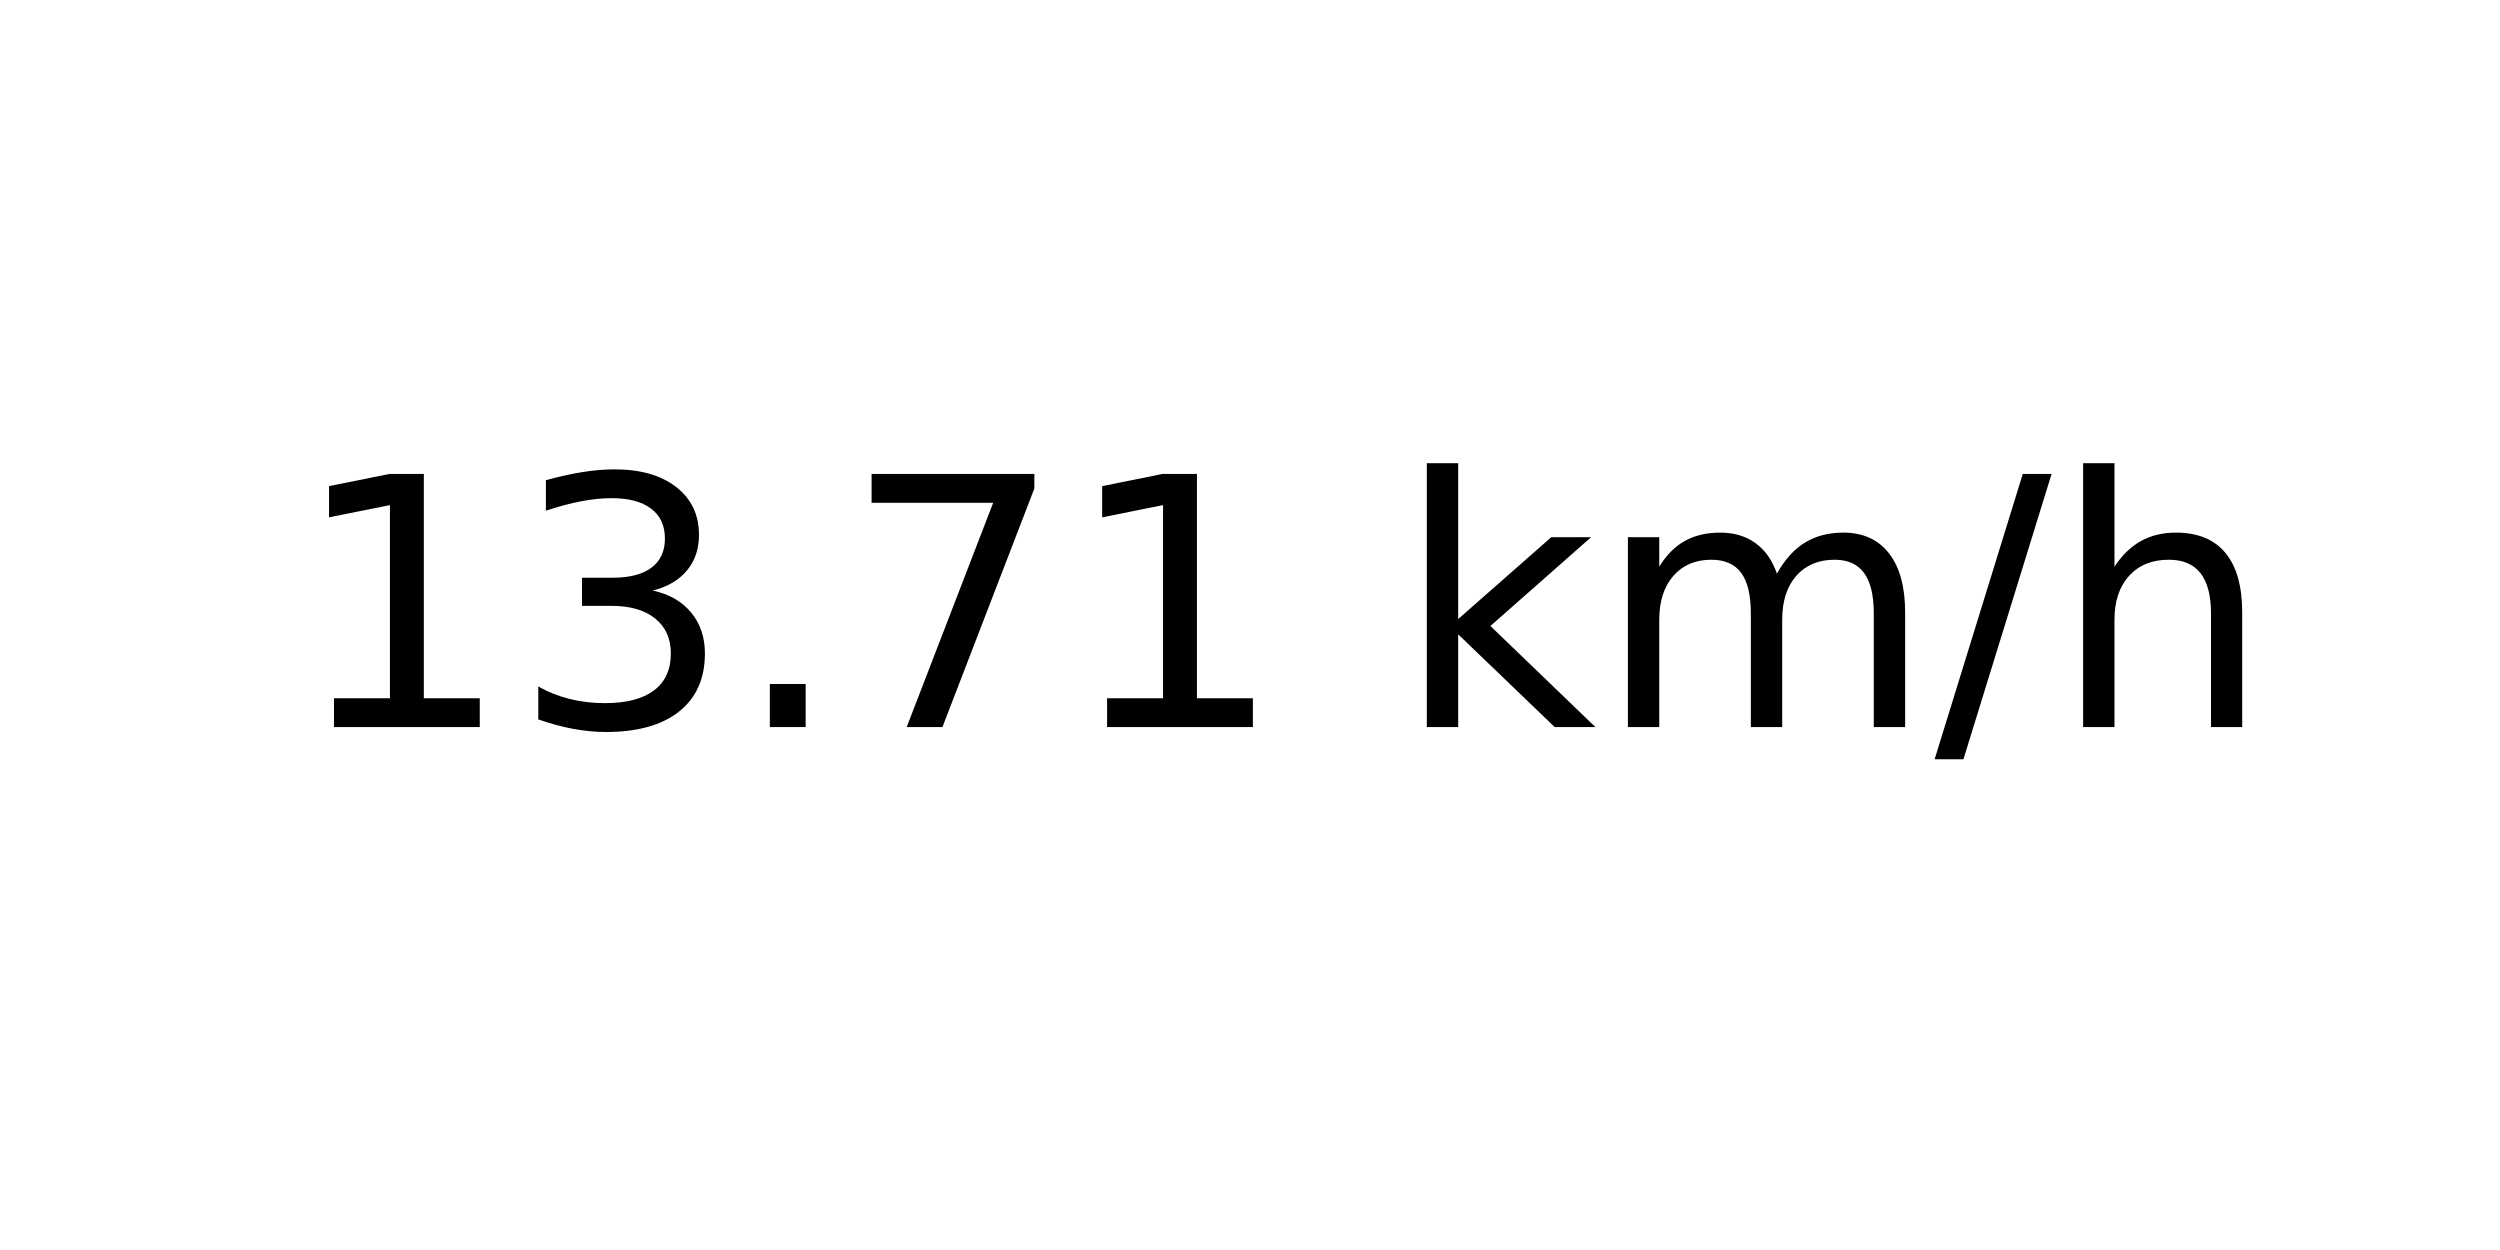
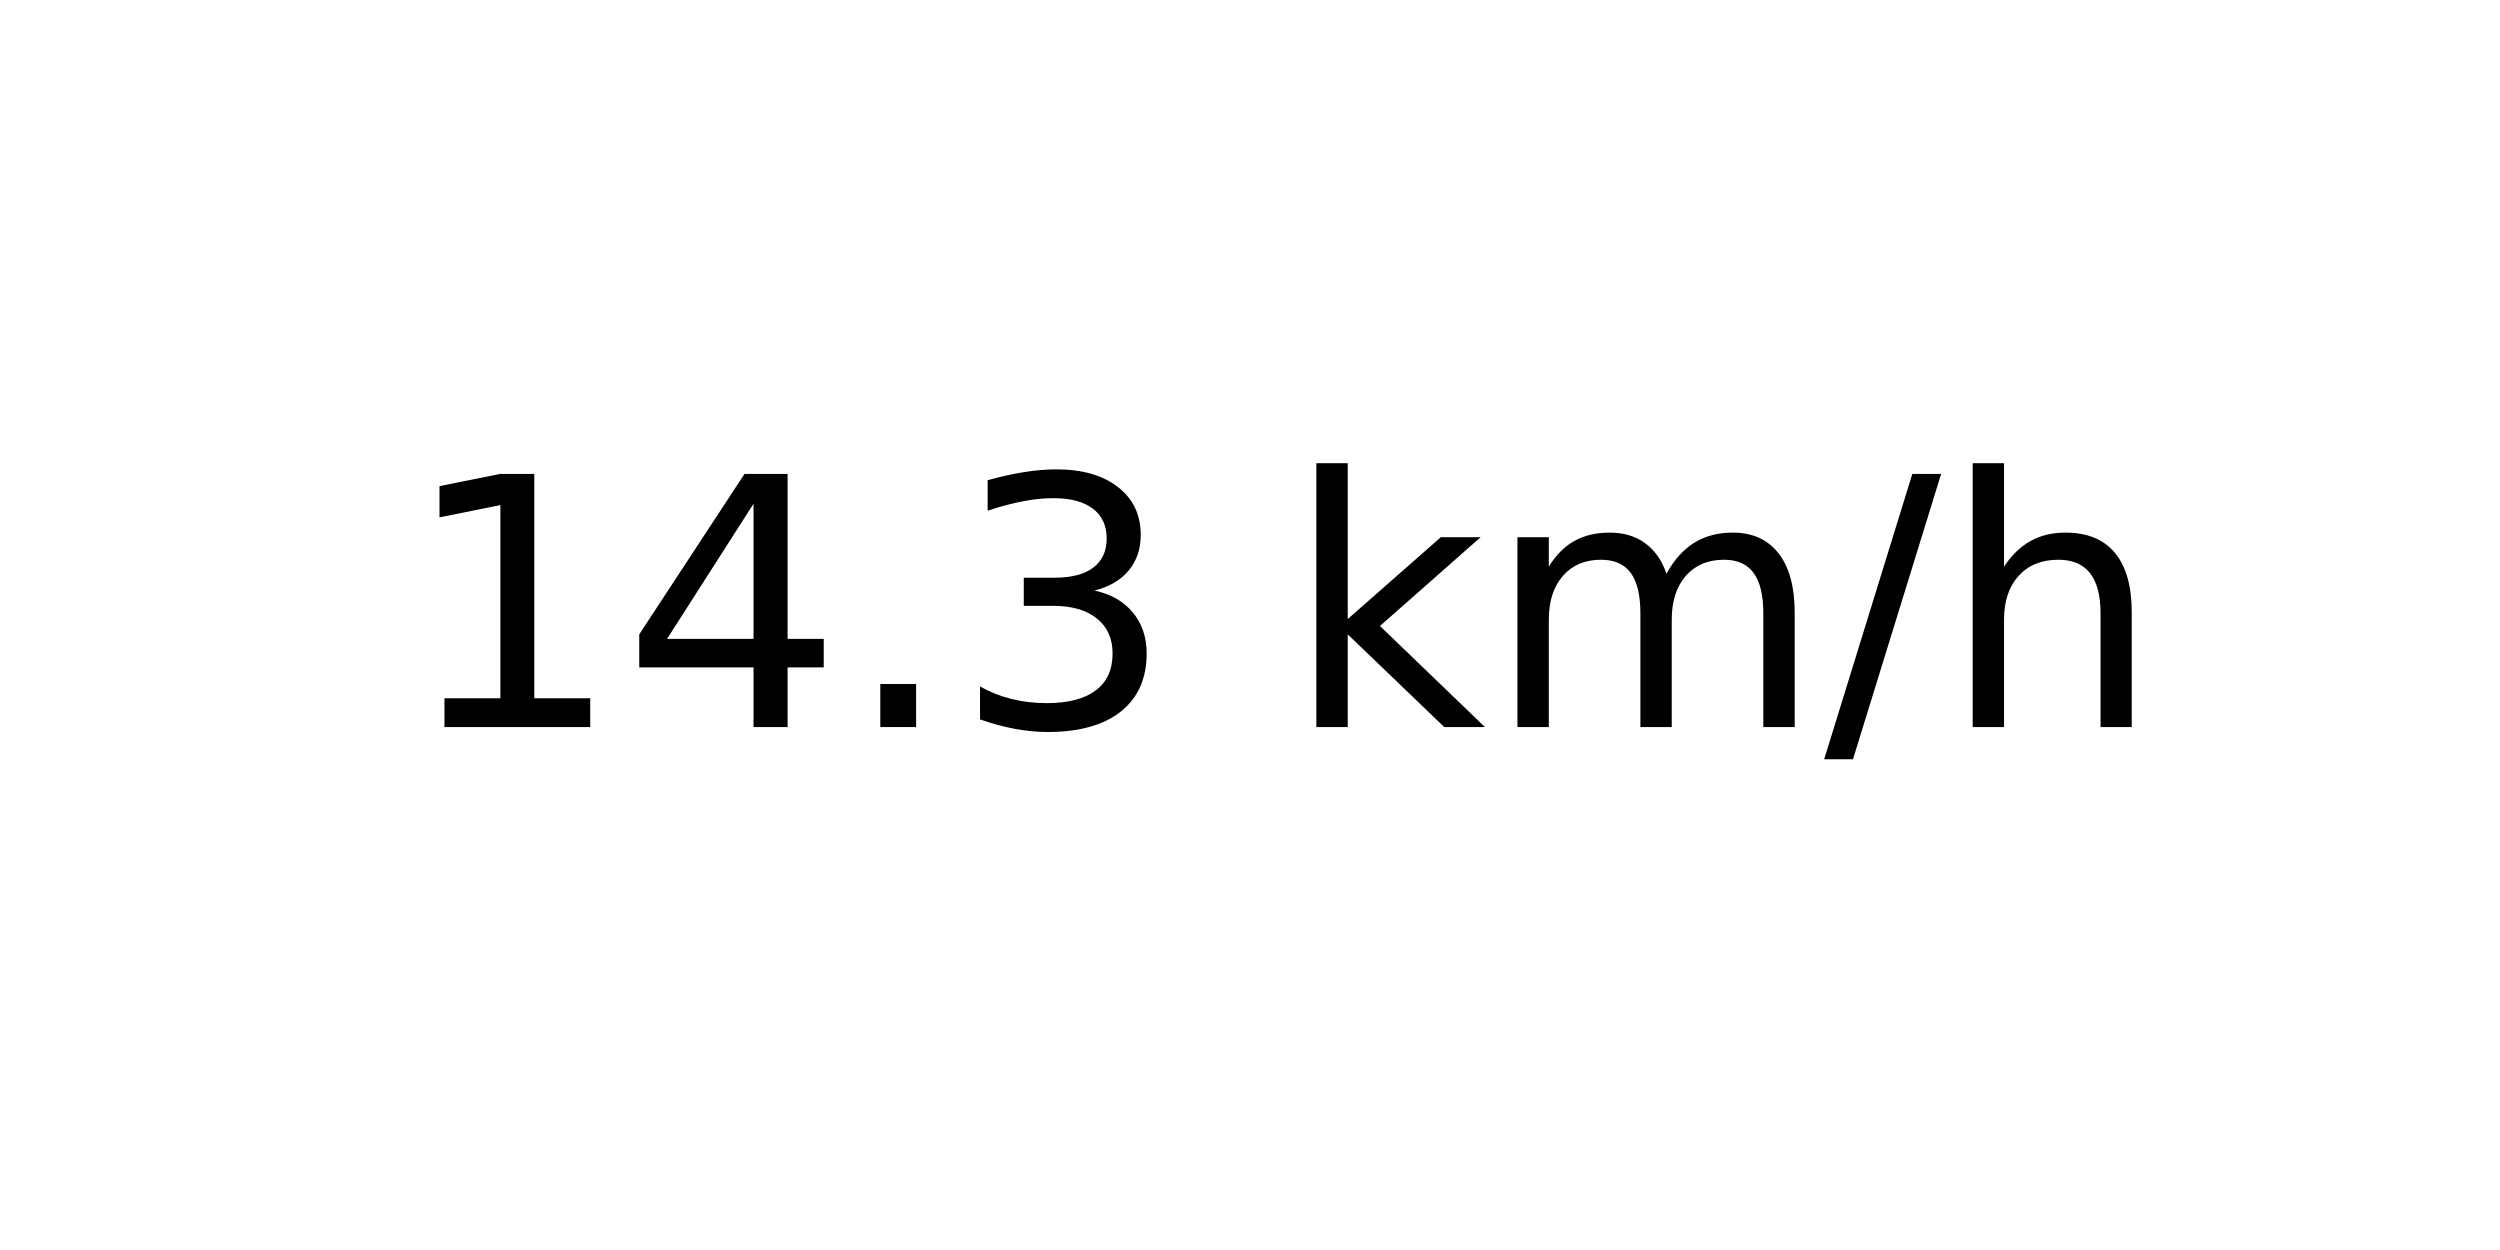
<svg xmlns="http://www.w3.org/2000/svg" xmlns:xlink="http://www.w3.org/1999/xlink" width="72pt" height="36pt" viewBox="0 0 72 36" version="1.1">
  <defs>
    <style type="text/css">*{stroke-linejoin: round; stroke-linecap: butt}</style>
  </defs>
  <g id="figure_1">
    <g id="axes_1">
      <g id="text_1">
-         <g transform="translate(8.378125 20.93937) scale(0.1 -0.1)">
+         <g transform="translate(11.55937 20.93937) scale(0.1 -0.1)">
          <defs>
            <path id="DejaVuSans-31" d="M 794 531  L 1825 531  L 1825 4091  L 703 3866  L 703 4441  L 1819 4666  L 2450 4666  L 2450 531  L 3481 531  L 3481 0  L 794 0  L 794 531  z " transform="scale(0.015625)" />
+             <path id="DejaVuSans-34" d="M 2419 4116  L 825 1625  L 2419 1625  L 2419 4116  z M 2253 4666  L 3047 4666  L 3047 1625  L 3713 1625  L 3713 1100  L 3047 1100  L 3047 0  L 2419 0  L 2419 1100  L 313 1100  L 313 1709  L 2253 4666  z " transform="scale(0.015625)" />
+             <path id="DejaVuSans-2e" d="M 684 794  L 1344 794  L 1344 0  L 684 0  L 684 794  z " transform="scale(0.015625)" />
            <path id="DejaVuSans-33" d="M 2597 2516  Q 3050 2419 3304 2112  Q 3559 1806 3559 1356  Q 3559 666 3084 287  Q 2609 -91 1734 -91  Q 1441 -91 1130 -33  Q 819 25 488 141  L 488 750  Q 750 597 1062 519  Q 1375 441 1716 441  Q 2309 441 2620 675  Q 2931 909 2931 1356  Q 2931 1769 2642 2001  Q 2353 2234 1838 2234  L 1294 2234  L 1294 2753  L 1863 2753  Q 2328 2753 2575 2939  Q 2822 3125 2822 3475  Q 2822 3834 2567 4026  Q 2313 4219 1838 4219  Q 1578 4219 1281 4162  Q 984 4106 628 3988  L 628 4550  Q 988 4650 1302 4700  Q 1616 4750 1894 4750  Q 2613 4750 3031 4423  Q 3450 4097 3450 3541  Q 3450 3153 3228 2886  Q 3006 2619 2597 2516  z " transform="scale(0.015625)" />
-             <path id="DejaVuSans-2e" d="M 684 794  L 1344 794  L 1344 0  L 684 0  L 684 794  z " transform="scale(0.015625)" />
-             <path id="DejaVuSans-37" d="M 525 4666  L 3525 4666  L 3525 4397  L 1831 0  L 1172 0  L 2766 4134  L 525 4134  L 525 4666  z " transform="scale(0.015625)" />
            <path id="DejaVuSans-20" transform="scale(0.015625)" />
            <path id="DejaVuSans-6b" d="M 581 4863  L 1159 4863  L 1159 1991  L 2875 3500  L 3609 3500  L 1753 1863  L 3688 0  L 2938 0  L 1159 1709  L 1159 0  L 581 0  L 581 4863  z " transform="scale(0.015625)" />
            <path id="DejaVuSans-6d" d="M 3328 2828  Q 3544 3216 3844 3400  Q 4144 3584 4550 3584  Q 5097 3584 5394 3201  Q 5691 2819 5691 2113  L 5691 0  L 5113 0  L 5113 2094  Q 5113 2597 4934 2840  Q 4756 3084 4391 3084  Q 3944 3084 3684 2787  Q 3425 2491 3425 1978  L 3425 0  L 2847 0  L 2847 2094  Q 2847 2600 2669 2842  Q 2491 3084 2119 3084  Q 1678 3084 1418 2786  Q 1159 2488 1159 1978  L 1159 0  L 581 0  L 581 3500  L 1159 3500  L 1159 2956  Q 1356 3278 1631 3431  Q 1906 3584 2284 3584  Q 2666 3584 2933 3390  Q 3200 3197 3328 2828  z " transform="scale(0.015625)" />
            <path id="DejaVuSans-2f" d="M 1625 4666  L 2156 4666  L 531 -594  L 0 -594  L 1625 4666  z " transform="scale(0.015625)" />
            <path id="DejaVuSans-68" d="M 3513 2113  L 3513 0  L 2938 0  L 2938 2094  Q 2938 2591 2744 2837  Q 2550 3084 2163 3084  Q 1697 3084 1428 2787  Q 1159 2491 1159 1978  L 1159 0  L 581 0  L 581 4863  L 1159 4863  L 1159 2956  Q 1366 3272 1645 3428  Q 1925 3584 2291 3584  Q 2894 3584 3203 3211  Q 3513 2838 3513 2113  z " transform="scale(0.015625)" />
          </defs>
          <use xlink:href="#DejaVuSans-31" />
-           <use xlink:href="#DejaVuSans-33" x="63.623" />
+           <use xlink:href="#DejaVuSans-34" x="63.623" />
          <use xlink:href="#DejaVuSans-2e" x="127.246" />
-           <use xlink:href="#DejaVuSans-37" x="159.033" />
-           <use xlink:href="#DejaVuSans-31" x="222.656" />
-           <use xlink:href="#DejaVuSans-20" x="286.279" />
-           <use xlink:href="#DejaVuSans-6b" x="318.066" />
-           <use xlink:href="#DejaVuSans-6d" x="375.977" />
-           <use xlink:href="#DejaVuSans-2f" x="473.389" />
-           <use xlink:href="#DejaVuSans-68" x="507.08" />
+           <use xlink:href="#DejaVuSans-33" x="159.033" />
+           <use xlink:href="#DejaVuSans-20" x="222.656" />
+           <use xlink:href="#DejaVuSans-6b" x="254.443" />
+           <use xlink:href="#DejaVuSans-6d" x="312.354" />
+           <use xlink:href="#DejaVuSans-2f" x="409.766" />
+           <use xlink:href="#DejaVuSans-68" x="443.457" />
        </g>
      </g>
    </g>
  </g>
</svg>
